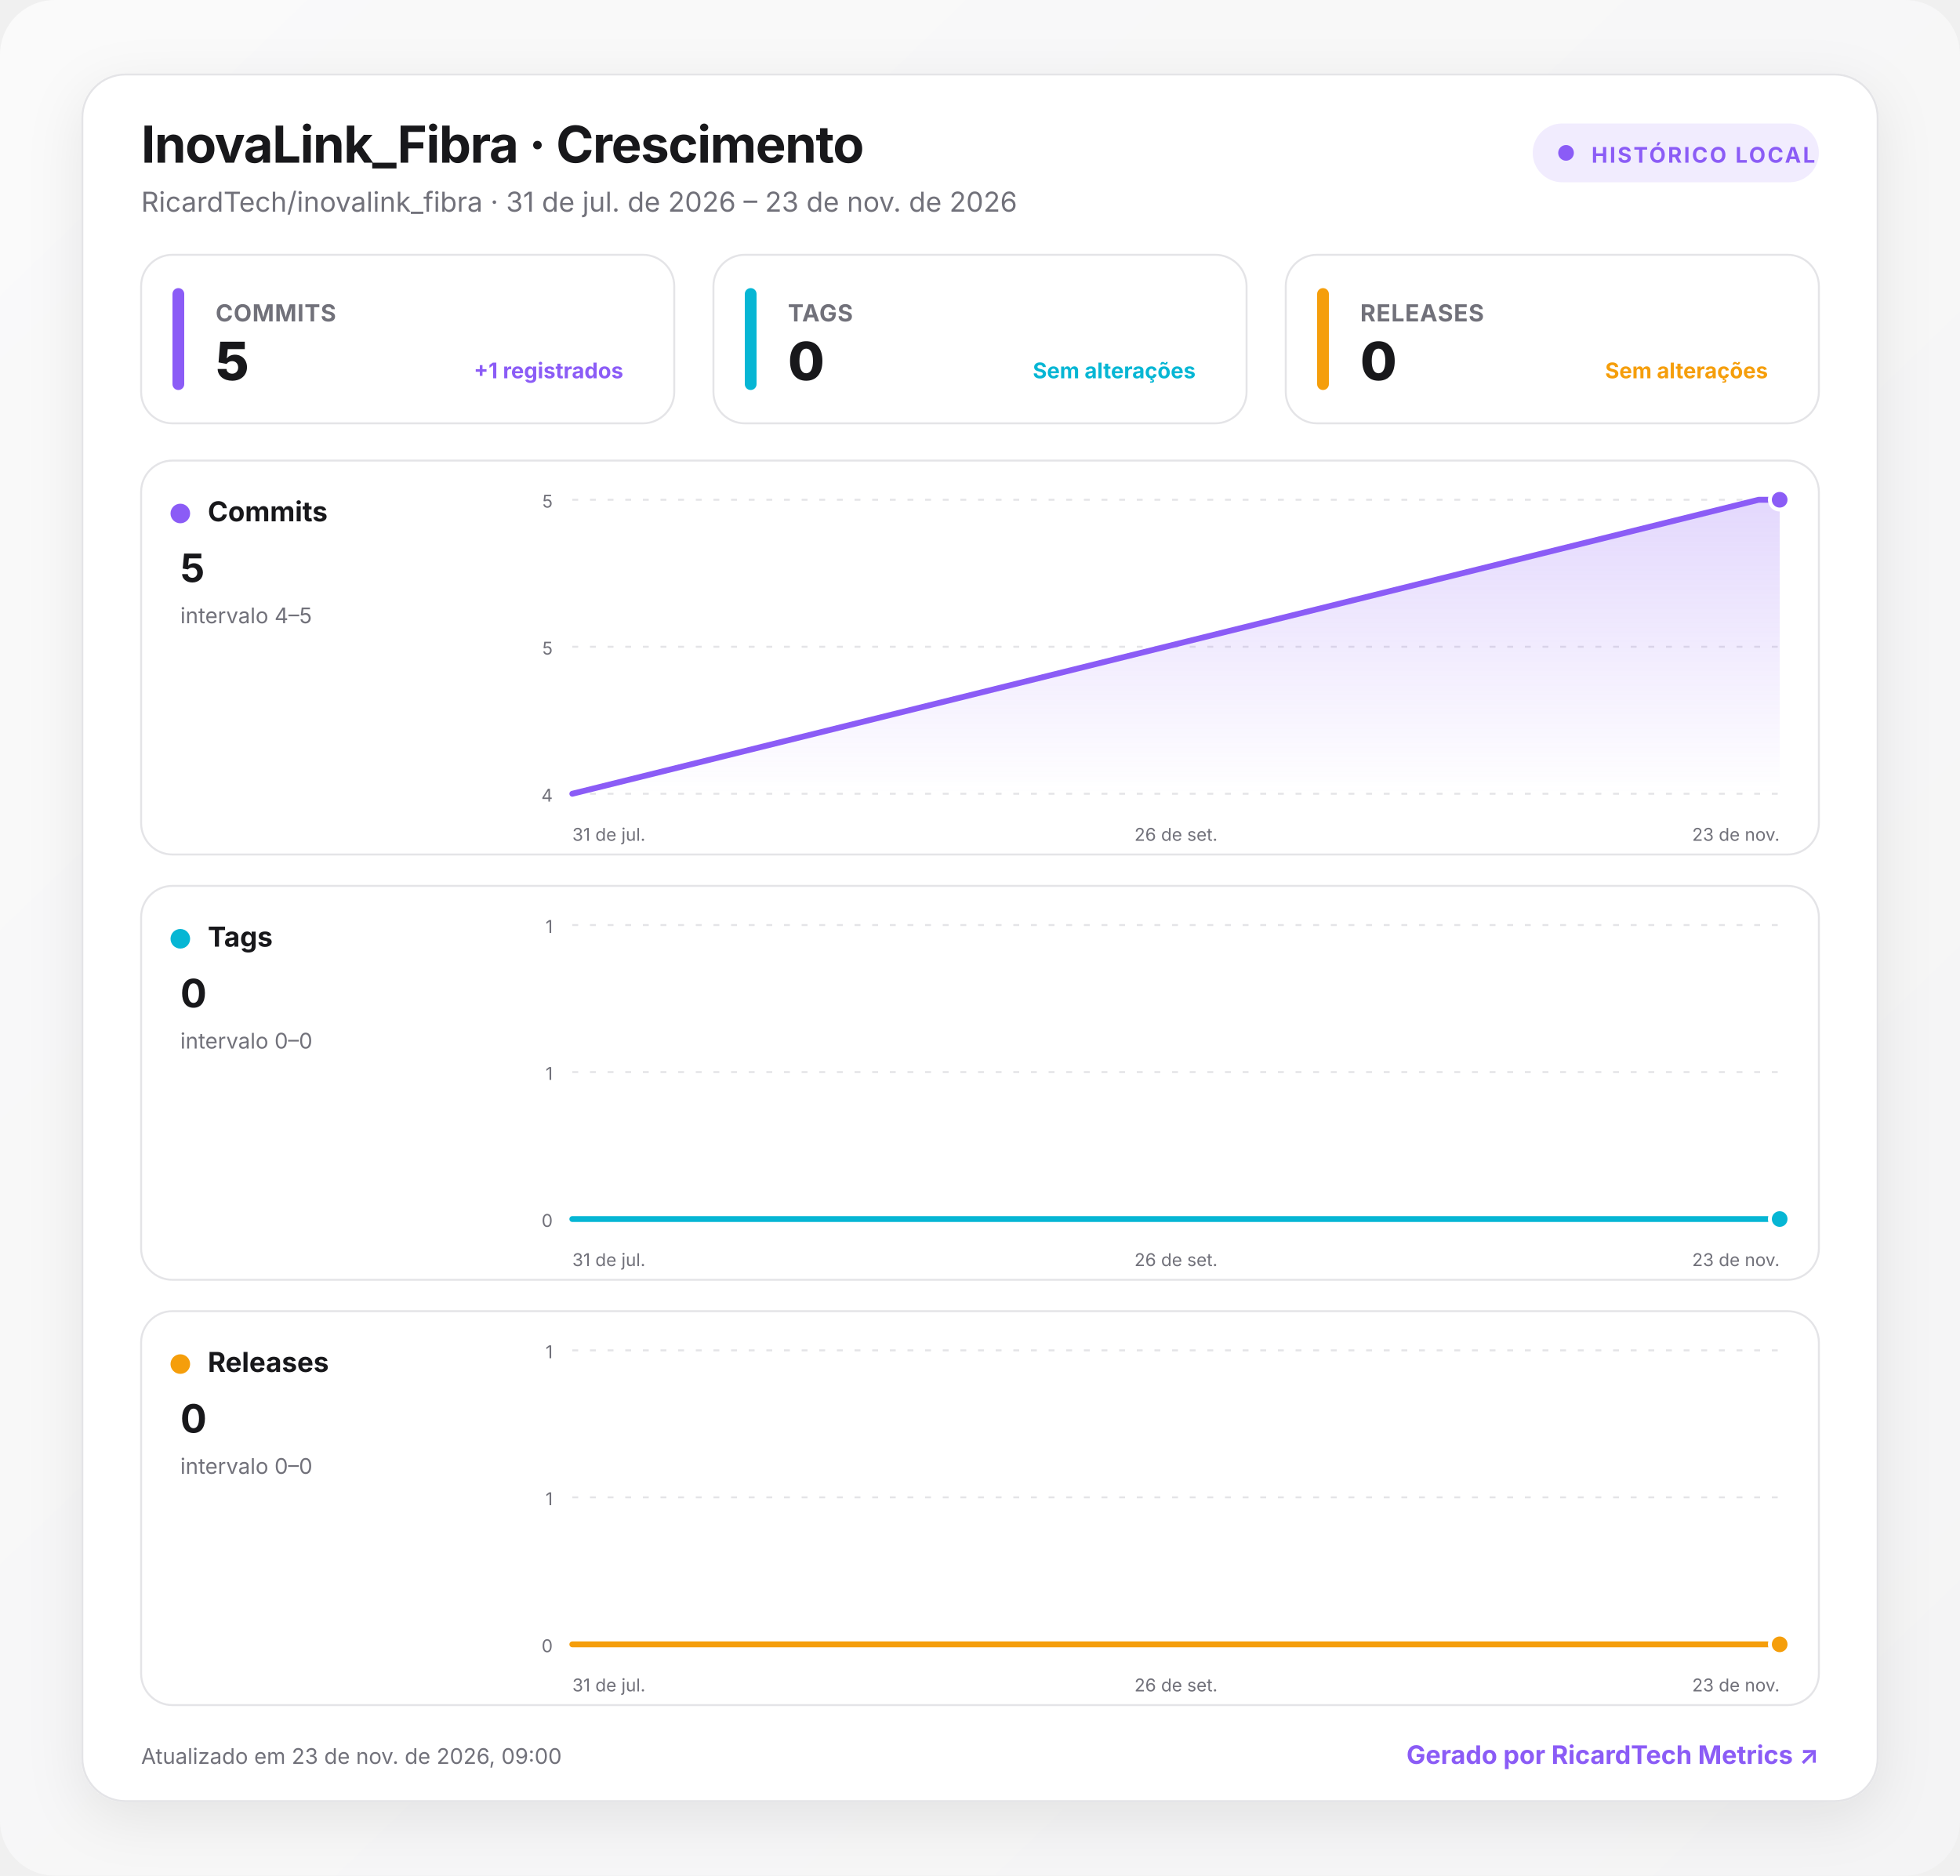
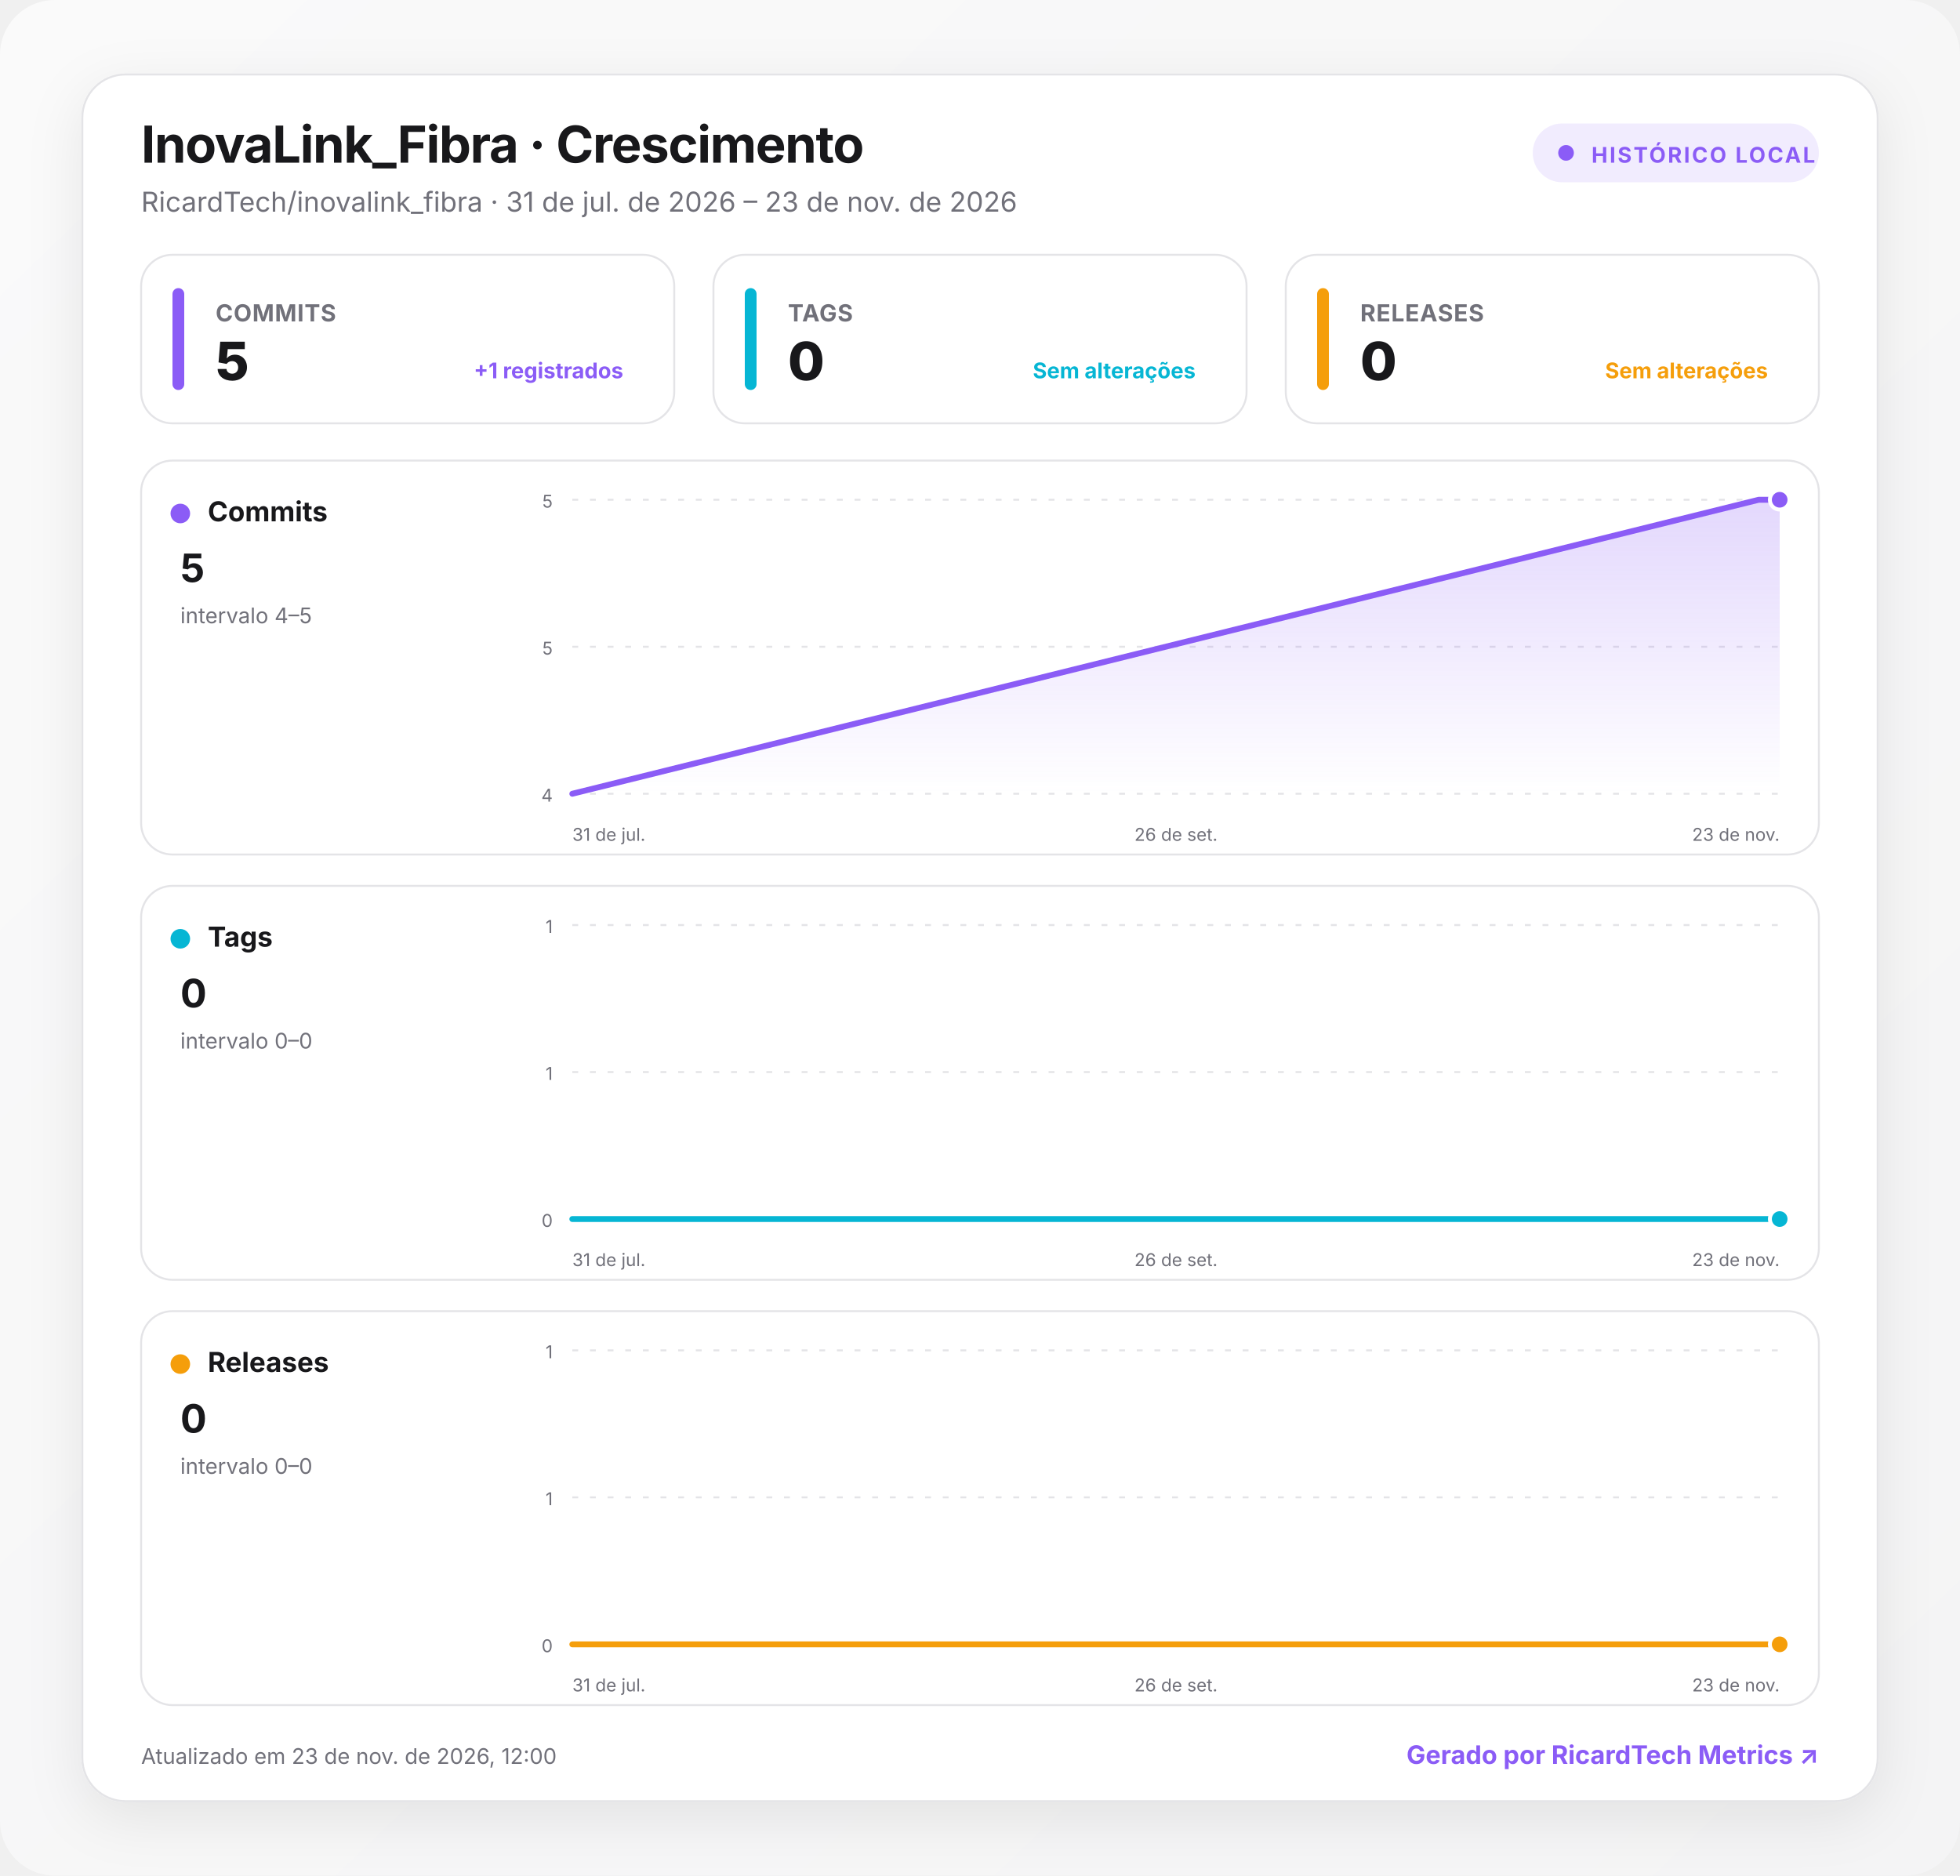
<svg xmlns="http://www.w3.org/2000/svg" width="1000" height="957" viewBox="0 0 1000 957" role="img" aria-labelledby="title desc">
  <defs>
    <linearGradient id="background" x1="0" y1="0" x2="1" y2="1">
      <stop offset="0" stop-color="#fafafa" />
      <stop offset="1" stop-color="#f4f4f5" />
    </linearGradient>
    <linearGradient id="fill-commits" x1="0" y1="0" x2="0" y2="1">
      <stop offset="0" stop-color="#8b5cf6" stop-opacity=".24" />
      <stop offset="1" stop-color="#8b5cf6" stop-opacity="0" />
    </linearGradient>
    <linearGradient id="fill-tags" x1="0" y1="0" x2="0" y2="1">
      <stop offset="0" stop-color="#06b6d4" stop-opacity=".24" />
      <stop offset="1" stop-color="#06b6d4" stop-opacity="0" />
    </linearGradient>
    <linearGradient id="fill-releases" x1="0" y1="0" x2="0" y2="1">
      <stop offset="0" stop-color="#f59e0b" stop-opacity=".24" />
      <stop offset="1" stop-color="#f59e0b" stop-opacity="0" />
    </linearGradient>
    <filter id="shadow" x="-10%" y="-10%" width="120%" height="130%">
      <feDropShadow dx="0" dy="8" stdDeviation="14" flood-color="#18181b" flood-opacity=".08" />
    </filter>
    <style>
      :root { color-scheme: light dark; }
      .bg { fill: url(#background); }
      .surface { fill: #ffffff; stroke: #e4e4e7; }
      .panel { fill: #ffffff; stroke: #e4e4e7; }
      .primary { fill: #18181b; }
      .secondary { fill: #71717a; }
      .grid { stroke: #e4e4e7; }
      text { font-family: Inter, ui-sans-serif, system-ui, -apple-system, BlinkMacSystemFont, "Segoe UI", Roboto, sans-serif; }
      @media (prefers-color-scheme: dark) {
        .bg { fill: #09090b; }
        .surface, .panel { fill: #111113; stroke: #27272a; }
        .primary { fill: #fafafa; }
        .secondary { fill: #a1a1aa; }
        .grid { stroke: #27272a; }
      }
    </style>
  </defs>
  <rect class="bg" width="1000" height="957" rx="28" />
  <g transform="translate(42 38)">
    <rect x="0" y="0" width="916" height="881" rx="22" class="surface" filter="url(#shadow)" />
    <text x="30" y="45" class="primary" font-size="26" font-weight="750" letter-spacing="-.5">InovaLink_Fibra · Crescimento</text>
    <text x="30" y="70" class="secondary" font-size="14">RicardTech/inovalink_fibra · 31 de jul. de 2026 – 23 de nov. de 2026</text>
    <g transform="translate(740 25)">
      <rect width="146" height="30" rx="15" fill="#8b5cf6" fill-opacity=".12" />
      <circle cx="17" cy="15" r="4" fill="#8b5cf6" />
      <text x="30" y="20" fill="#8b5cf6" font-size="11" font-weight="700" letter-spacing="1">HISTÓRICO LOCAL</text>
    </g>
    <g transform="translate(30 92)">
      <rect width="272" height="86" rx="16" class="panel" />
      <rect x="16" y="17" width="6" height="52" rx="3" fill="#8b5cf6" />
      <text x="38" y="34" class="secondary" font-size="12" font-weight="650" letter-spacing=".3">COMMITS</text>
      <text x="38" y="64" class="primary" font-size="27" font-weight="760" letter-spacing="-.5">5</text>
      <text x="246" y="63" text-anchor="end" fill="#8b5cf6" font-size="11" font-weight="650">+1 registrados</text>
    </g>
    <g transform="translate(322 92)">
      <rect width="272" height="86" rx="16" class="panel" />
      <rect x="16" y="17" width="6" height="52" rx="3" fill="#06b6d4" />
      <text x="38" y="34" class="secondary" font-size="12" font-weight="650" letter-spacing=".3">TAGS</text>
      <text x="38" y="64" class="primary" font-size="27" font-weight="760" letter-spacing="-.5">0</text>
      <text x="246" y="63" text-anchor="end" fill="#06b6d4" font-size="11" font-weight="650">Sem alterações</text>
    </g>
    <g transform="translate(614 92)">
      <rect width="272" height="86" rx="16" class="panel" />
      <rect x="16" y="17" width="6" height="52" rx="3" fill="#f59e0b" />
      <text x="38" y="34" class="secondary" font-size="12" font-weight="650" letter-spacing=".3">RELEASES</text>
      <text x="38" y="64" class="primary" font-size="27" font-weight="760" letter-spacing="-.5">0</text>
      <text x="246" y="63" text-anchor="end" fill="#f59e0b" font-size="11" font-weight="650">Sem alterações</text>
    </g>
    <g transform="translate(30 197)">
      <rect width="856" height="201" rx="16" class="panel" />
      <circle cx="20" cy="27" r="5" fill="#8b5cf6" />
      <text x="34" y="31" class="primary" font-size="14" font-weight="700">Commits</text>
      <text x="20" y="62" class="primary" font-size="20" font-weight="750">5</text>
      <text x="20" y="83" class="secondary" font-size="11">intervalo 4–5</text>
      <line x1="220" x2="836" y1="20" y2="20" class="grid" stroke-width="1" stroke-dasharray="3 6" />
      <text x="210" y="24" text-anchor="end" class="secondary" font-size="9">5</text>
      <line x1="220" x2="836" y1="95" y2="95" class="grid" stroke-width="1" stroke-dasharray="3 6" />
      <text x="210" y="99" text-anchor="end" class="secondary" font-size="9">5</text>
      <line x1="220" x2="836" y1="170" y2="170" class="grid" stroke-width="1" stroke-dasharray="3 6" />
      <text x="210" y="174" text-anchor="end" class="secondary" font-size="9">4</text>
      <path d="M220 170 L825.3 20 L836 20 L836 170 L220 170 Z" fill="url(#fill-commits)" />
      <path d="M220 170 L825.3 20 L836 20" fill="none" stroke="#8b5cf6" stroke-width="3" stroke-linecap="round" stroke-linejoin="round" />
      <circle cx="836" cy="20" r="5" fill="#8b5cf6" stroke="#fff" stroke-width="2" />
      <text x="220" y="194" text-anchor="start" class="secondary" font-size="9">31 de jul.</text>
      <text x="528" y="194" text-anchor="middle" class="secondary" font-size="9">26 de set.</text>
      <text x="836" y="194" text-anchor="end" class="secondary" font-size="9">23 de nov.</text>
    </g>
    <g transform="translate(30 414)">
      <rect width="856" height="201" rx="16" class="panel" />
      <circle cx="20" cy="27" r="5" fill="#06b6d4" />
      <text x="34" y="31" class="primary" font-size="14" font-weight="700">Tags</text>
      <text x="20" y="62" class="primary" font-size="20" font-weight="750">0</text>
      <text x="20" y="83" class="secondary" font-size="11">intervalo 0–0</text>
      <line x1="220" x2="836" y1="20" y2="20" class="grid" stroke-width="1" stroke-dasharray="3 6" />
      <text x="210" y="24" text-anchor="end" class="secondary" font-size="9">1</text>
      <line x1="220" x2="836" y1="95" y2="95" class="grid" stroke-width="1" stroke-dasharray="3 6" />
      <text x="210" y="99" text-anchor="end" class="secondary" font-size="9">1</text>
      <line x1="220" x2="836" y1="170" y2="170" class="grid" stroke-width="1" stroke-dasharray="3 6" />
      <text x="210" y="174" text-anchor="end" class="secondary" font-size="9">0</text>
      <path d="M220 170 L825.3 170 L836 170 L836 170 L220 170 Z" fill="url(#fill-tags)" />
      <path d="M220 170 L825.3 170 L836 170" fill="none" stroke="#06b6d4" stroke-width="3" stroke-linecap="round" stroke-linejoin="round" />
      <circle cx="836" cy="170" r="5" fill="#06b6d4" stroke="#fff" stroke-width="2" />
      <text x="220" y="194" text-anchor="start" class="secondary" font-size="9">31 de jul.</text>
      <text x="528" y="194" text-anchor="middle" class="secondary" font-size="9">26 de set.</text>
      <text x="836" y="194" text-anchor="end" class="secondary" font-size="9">23 de nov.</text>
    </g>
    <g transform="translate(30 631)">
      <rect width="856" height="201" rx="16" class="panel" />
      <circle cx="20" cy="27" r="5" fill="#f59e0b" />
      <text x="34" y="31" class="primary" font-size="14" font-weight="700">Releases</text>
      <text x="20" y="62" class="primary" font-size="20" font-weight="750">0</text>
      <text x="20" y="83" class="secondary" font-size="11">intervalo 0–0</text>
      <line x1="220" x2="836" y1="20" y2="20" class="grid" stroke-width="1" stroke-dasharray="3 6" />
      <text x="210" y="24" text-anchor="end" class="secondary" font-size="9">1</text>
      <line x1="220" x2="836" y1="95" y2="95" class="grid" stroke-width="1" stroke-dasharray="3 6" />
      <text x="210" y="99" text-anchor="end" class="secondary" font-size="9">1</text>
      <line x1="220" x2="836" y1="170" y2="170" class="grid" stroke-width="1" stroke-dasharray="3 6" />
      <text x="210" y="174" text-anchor="end" class="secondary" font-size="9">0</text>
      <path d="M220 170 L825.3 170 L836 170 L836 170 L220 170 Z" fill="url(#fill-releases)" />
      <path d="M220 170 L825.3 170 L836 170" fill="none" stroke="#f59e0b" stroke-width="3" stroke-linecap="round" stroke-linejoin="round" />
      <circle cx="836" cy="170" r="5" fill="#f59e0b" stroke="#fff" stroke-width="2" />
      <text x="220" y="194" text-anchor="start" class="secondary" font-size="9">31 de jul.</text>
      <text x="528" y="194" text-anchor="middle" class="secondary" font-size="9">26 de set.</text>
      <text x="836" y="194" text-anchor="end" class="secondary" font-size="9">23 de nov.</text>
    </g>
-     <text x="30" y="862" class="secondary" font-size="11">Atualizado em 23 de nov. de 2026, 09:00</text>
+     <text x="30" y="862" class="secondary" font-size="11">Atualizado em 23 de nov. de 2026, 12:00</text>
    <a href="https://git.ricardtech.top/RicardTech/ricardtech-metrics" target="_blank" aria-label="Abrir projeto RicardTech Metrics">
      <text x="886" y="862" fill="#8b5cf6" text-anchor="end" font-size="13" font-weight="700">Gerado por RicardTech Metrics ↗</text>
    </a>
  </g>
</svg>
